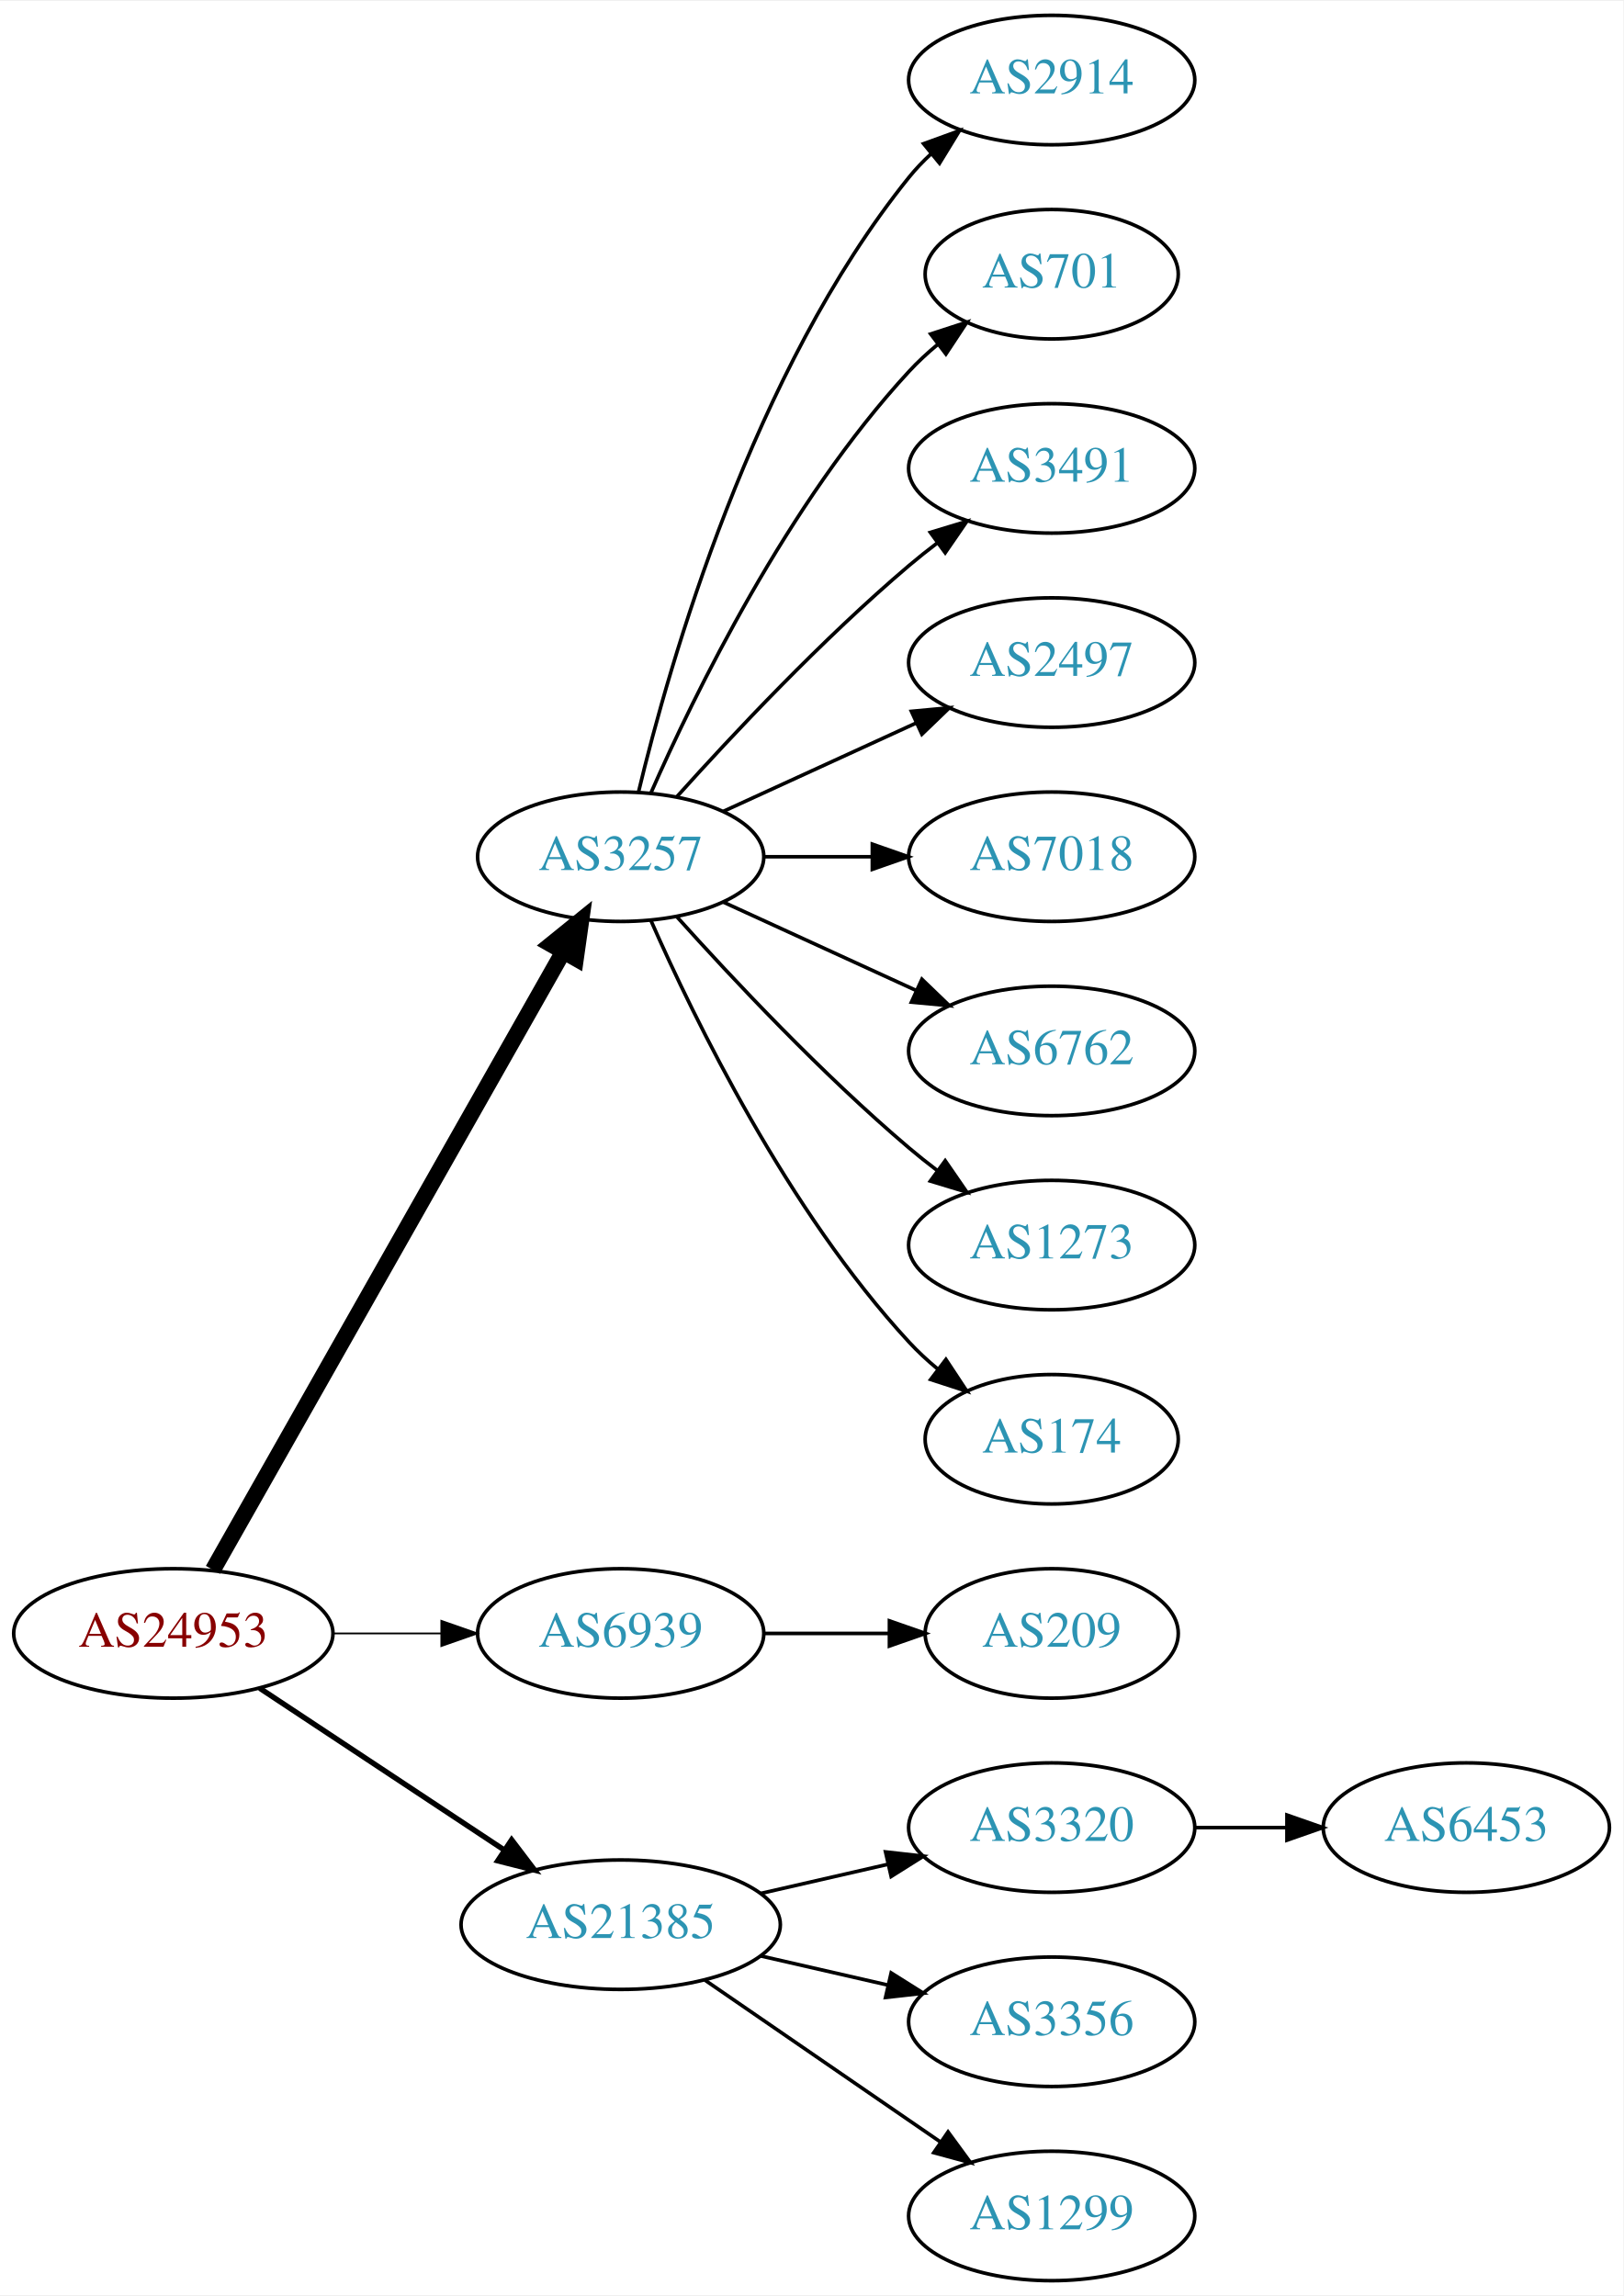
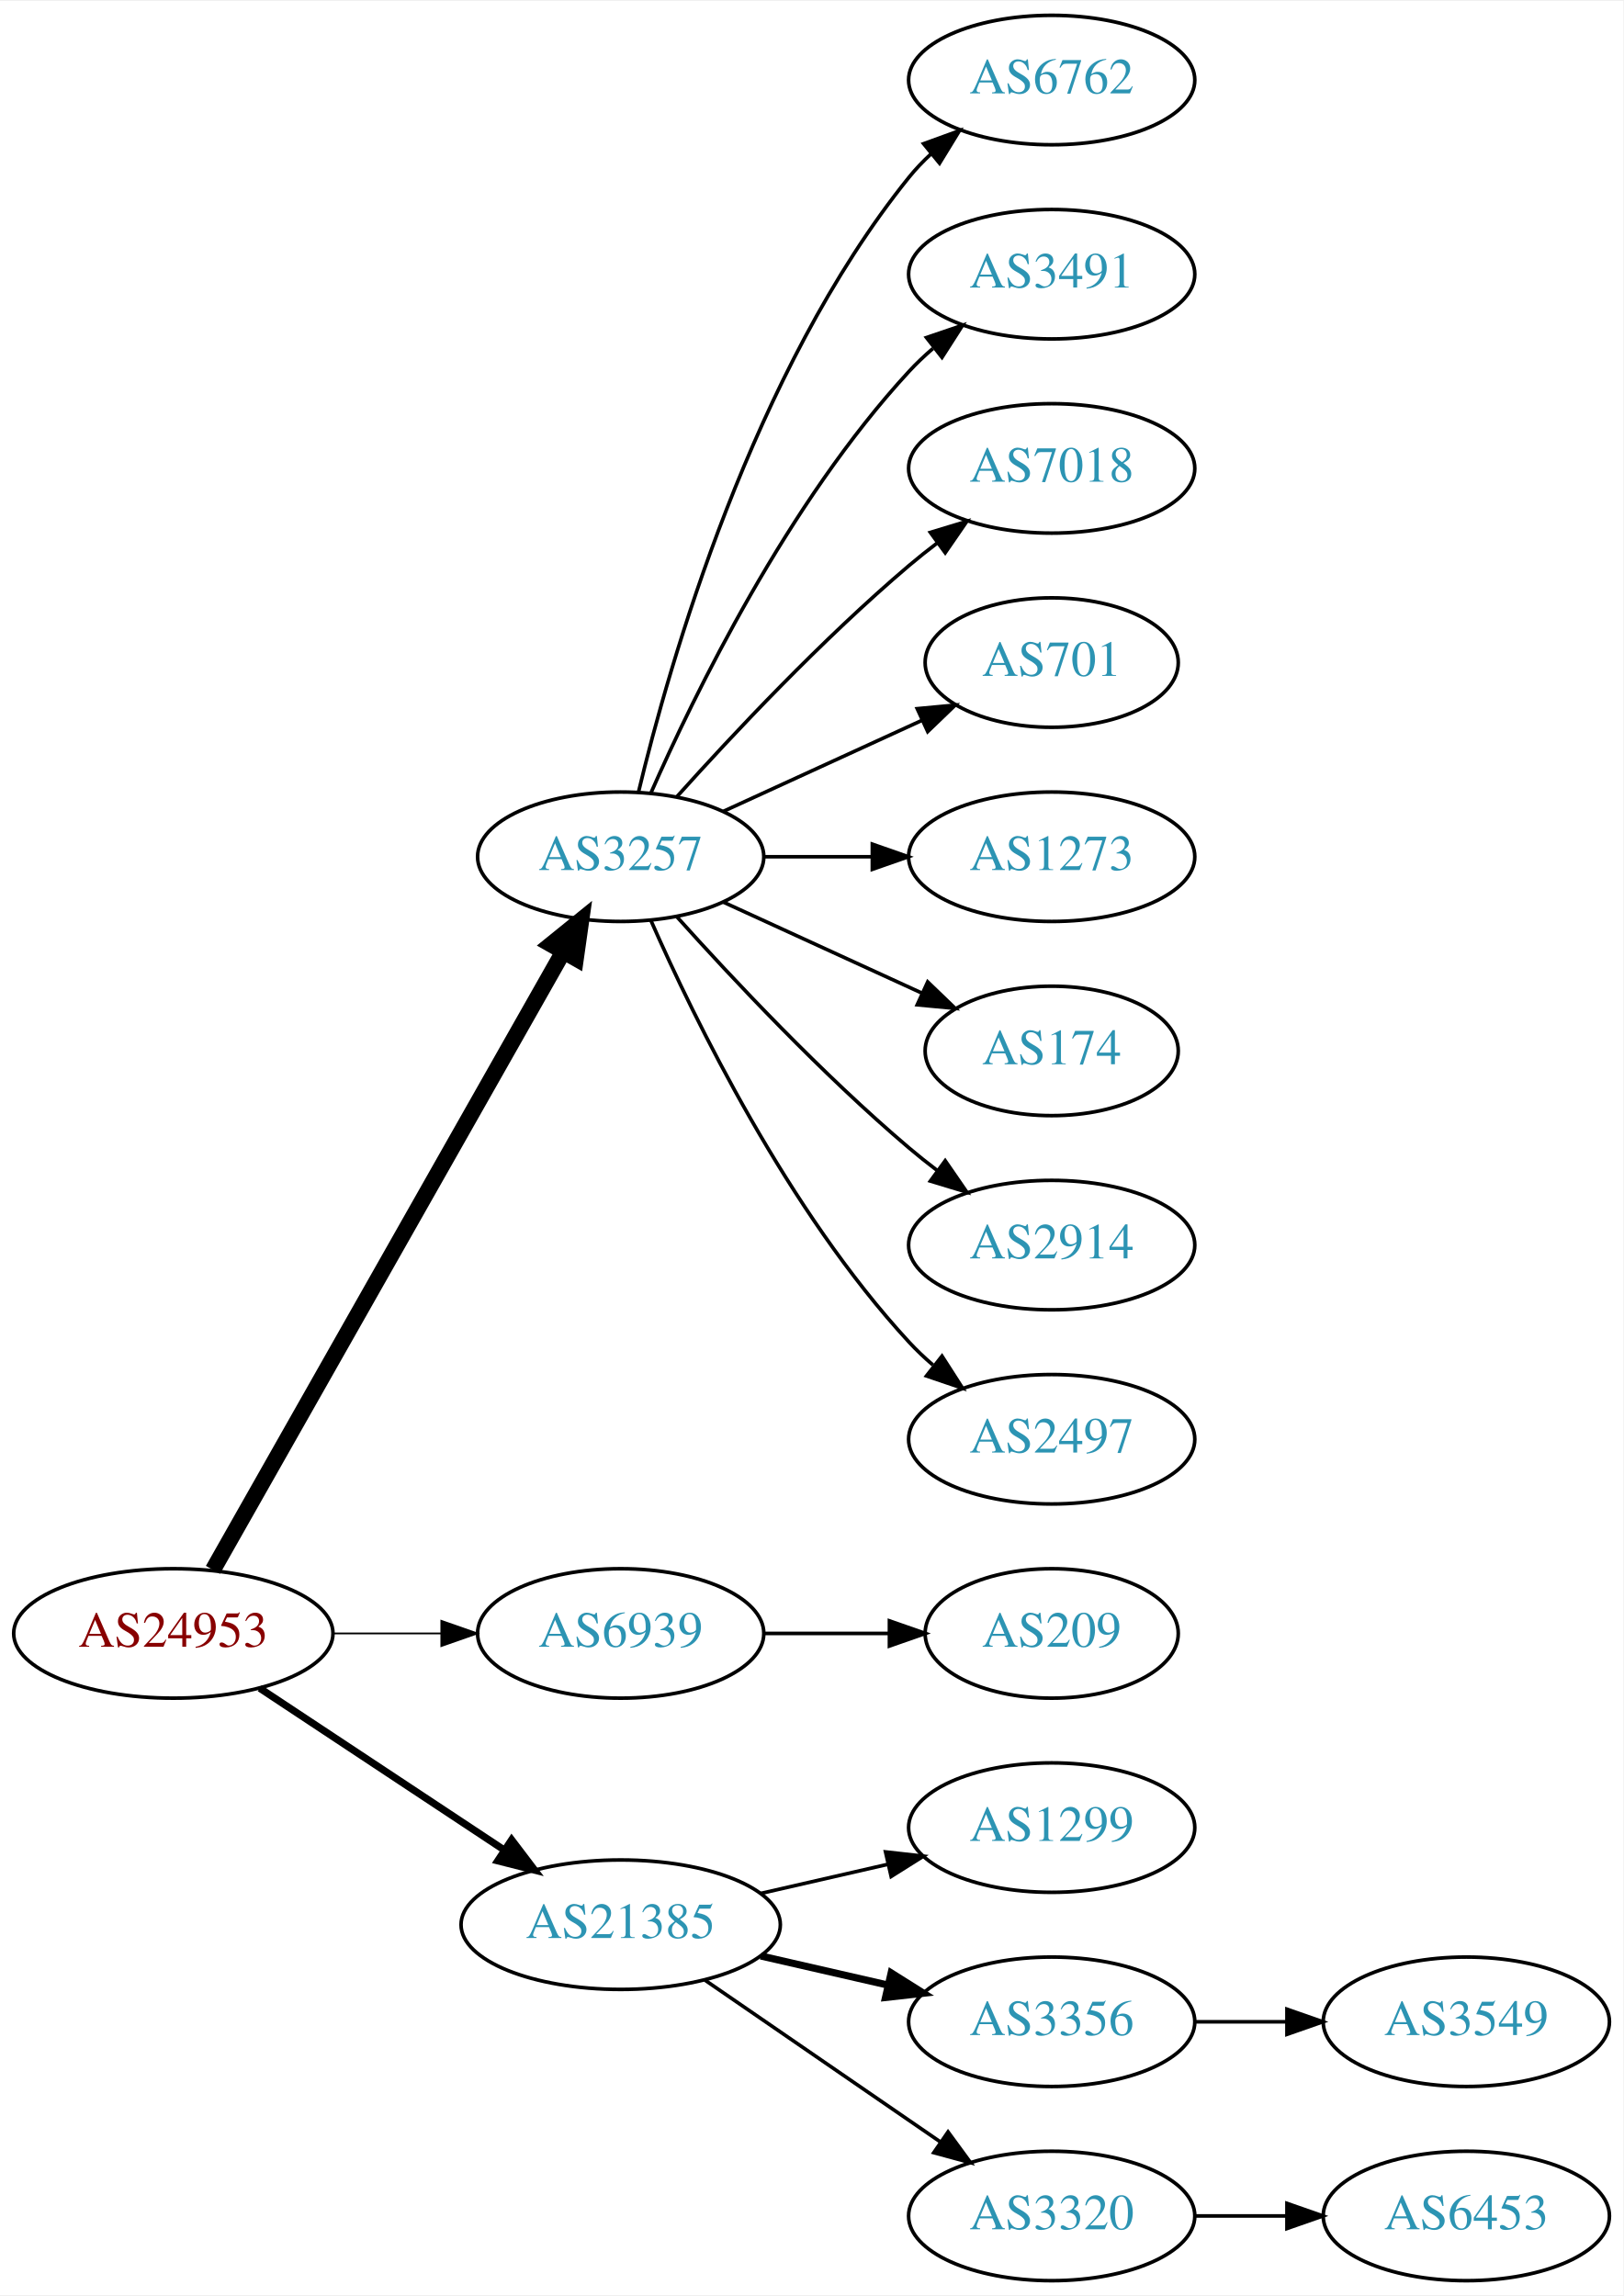
<svg xmlns="http://www.w3.org/2000/svg" xmlns:xlink="http://www.w3.org/1999/xlink" width="451pt" height="638pt" viewBox="0.00 0.00 451.37 638.00">
  <g id="graph0" class="graph" transform="scale(1 1) rotate(0) translate(4 634)">
    <polygon fill="white" stroke="none" points="-4,4 -4,-634 447.37,-634 447.37,4 -4,4" />
    <g id="node1" class="node">
      <g id="a_node1">
        <a xlink:href="/asn/24953" xlink:title="AS24953 ~ AS MACRO: AS-24953 (customers) [AT]">
          <ellipse fill="#ffffff" stroke="black" cx="44.196" cy="-180" rx="44.393" ry="18" />
          <text text-anchor="middle" x="44.196" y="-176.3" font-family="Times,serif" font-size="14.00" fill="#880000">AS24953</text>
        </a>
      </g>
    </g>
    <g id="node2" class="node">
      <g id="a_node2">
        <a xlink:href="/asn/3257" xlink:title="AS3257 ~ GTT [DE]">
          <ellipse fill="#ffffff" stroke="black" cx="168.588" cy="-396" rx="39.794" ry="18" />
          <text text-anchor="middle" x="168.588" y="-392.3" font-family="Times,serif" font-size="14.00" fill="#2c94b3">AS3257</text>
        </a>
      </g>
    </g>
    <g id="edge1" class="edge">
      <path fill="none" stroke="black" stroke-width="4.5" d="M55.212,-197.676C76.692,-235.584 127.285,-324.873 152.606,-369.559" />
      <polygon fill="black" stroke="black" stroke-width="4.5" points="149.25,-371.623 157.606,-378.383 156.101,-367.741 149.25,-371.623" />
    </g>
    <g id="node3" class="node">
      <g id="a_node3">
        <a xlink:href="/asn/6939" xlink:title="AS6939 ~ Hurricane Electric LLC [US]">
          <ellipse fill="#ffffff" stroke="black" cx="168.588" cy="-180" rx="39.794" ry="18" />
          <text text-anchor="middle" x="168.588" y="-176.3" font-family="Times,serif" font-size="14.00" fill="#2c94b3">AS6939</text>
        </a>
      </g>
    </g>
    <g id="edge2" class="edge">
      <path fill="none" stroke="black" stroke-width="0.5" d="M88.692,-180C98.381,-180 108.717,-180 118.61,-180" />
      <polygon fill="black" stroke="black" stroke-width="0.5" points="118.713,-183.5 128.713,-180 118.713,-176.5 118.713,-183.5" />
    </g>
    <g id="node4" class="node">
      <g id="a_node4">
        <a xlink:href="/asn/21385" xlink:title="AS21385 ~ Trusted Network GmbH [DE]">
          <ellipse fill="#ffffff" stroke="black" cx="168.588" cy="-99" rx="44.393" ry="18" />
          <text text-anchor="middle" x="168.588" y="-95.3" font-family="Times,serif" font-size="14.00" fill="#2c94b3">AS21385</text>
        </a>
      </g>
    </g>
    <g id="edge3" class="edge">
-       <path fill="none" stroke="black" stroke-width="1.5" d="M68.217,-164.765C87.449,-152.037 115.056,-133.766 136.294,-119.711" />
-       <polygon fill="black" stroke="black" stroke-width="1.5" points="138.263,-122.605 144.67,-114.167 134.4,-116.767 138.263,-122.605" />
+       <path fill="none" stroke="black" stroke-width="2" d="M68.217,-164.765C87.449,-152.037 115.056,-133.766 136.294,-119.711" />
+       <polygon fill="black" stroke="black" stroke-width="2" points="138.263,-122.605 144.67,-114.167 134.4,-116.767 138.263,-122.605" />
    </g>
    <g id="node5" class="node">
      <g id="a_node5">
-         <a xlink:href="/asn/2914" xlink:title="AS2914 ~ NTT America, Inc. [US]">
+         <a xlink:href="/asn/6762" xlink:title="AS6762 ~ TELECOM ITALIA SPARKLE S.p.A. [IT]">
          <ellipse fill="#ffffff" stroke="black" cx="288.431" cy="-612" rx="39.794" ry="18" />
-           <text text-anchor="middle" x="288.431" y="-608.3" font-family="Times,serif" font-size="14.00" fill="#2c94b3">AS2914</text>
+           <text text-anchor="middle" x="288.431" y="-608.3" font-family="Times,serif" font-size="14.00" fill="#2c94b3">AS6762</text>
        </a>
      </g>
    </g>
    <g id="edge4" class="edge">
      <path fill="none" stroke="black" d="M173.515,-413.882C182.073,-449.609 205.222,-531.008 248.784,-585 250.615,-587.269 252.685,-589.43 254.892,-591.468" />
      <polygon fill="black" stroke="black" points="252.815,-594.291 262.773,-597.906 257.243,-588.869 252.815,-594.291" />
    </g>
    <g id="node6" class="node">
      <g id="a_node6">
-         <a xlink:href="/asn/701" xlink:title="AS701 ~ UUNET [US]">
-           <ellipse fill="#ffffff" stroke="black" cx="288.431" cy="-558" rx="35.194" ry="18" />
-           <text text-anchor="middle" x="288.431" y="-554.3" font-family="Times,serif" font-size="14.00" fill="#2c94b3">AS701</text>
+         <a xlink:href="/asn/3491" xlink:title="AS3491 ~ PCCW Global, Inc. [US]">
+           <ellipse fill="#ffffff" stroke="black" cx="288.431" cy="-558" rx="39.794" ry="18" />
+           <text text-anchor="middle" x="288.431" y="-554.3" font-family="Times,serif" font-size="14.00" fill="#2c94b3">AS3491</text>
        </a>
      </g>
    </g>
    <g id="edge5" class="edge">
-       <path fill="none" stroke="black" d="M177.004,-413.761C189.072,-441.183 215.044,-494.473 248.784,-531 251.19,-533.604 253.887,-536.1 256.71,-538.449" />
-       <polygon fill="black" stroke="black" points="254.778,-541.378 264.854,-544.653 259.019,-535.809 254.778,-541.378" />
+       <path fill="none" stroke="black" d="M177.004,-413.761C189.072,-441.183 215.044,-494.473 248.784,-531 250.815,-533.198 253.054,-535.319 255.4,-537.34" />
+       <polygon fill="black" stroke="black" points="253.612,-540.386 263.644,-543.794 257.927,-534.874 253.612,-540.386" />
    </g>
    <g id="node7" class="node">
      <g id="a_node7">
-         <a xlink:href="/asn/3491" xlink:title="AS3491 ~ PCCW Global, Inc. [US]">
+         <a xlink:href="/asn/7018" xlink:title="AS7018 ~ AT&amp;T Services, Inc. [US]">
          <ellipse fill="#ffffff" stroke="black" cx="288.431" cy="-504" rx="39.794" ry="18" />
-           <text text-anchor="middle" x="288.431" y="-500.3" font-family="Times,serif" font-size="14.00" fill="#2c94b3">AS3491</text>
+           <text text-anchor="middle" x="288.431" y="-500.3" font-family="Times,serif" font-size="14.00" fill="#2c94b3">AS7018</text>
        </a>
      </g>
    </g>
    <g id="edge6" class="edge">
      <path fill="none" stroke="black" d="M184.234,-412.725C199.535,-429.765 224.632,-456.523 248.784,-477 251.281,-479.117 253.942,-481.232 256.653,-483.293" />
      <polygon fill="black" stroke="black" points="254.69,-486.194 264.83,-489.266 258.819,-480.541 254.69,-486.194" />
    </g>
    <g id="node8" class="node">
      <g id="a_node8">
-         <a xlink:href="/asn/2497" xlink:title="AS2497 ~ Internet Initiative Japan Inc. [JP]">
-           <ellipse fill="#ffffff" stroke="black" cx="288.431" cy="-450" rx="39.794" ry="18" />
-           <text text-anchor="middle" x="288.431" y="-446.3" font-family="Times,serif" font-size="14.00" fill="#2c94b3">AS2497</text>
+         <a xlink:href="/asn/701" xlink:title="AS701 ~ UUNET [US]">
+           <ellipse fill="#ffffff" stroke="black" cx="288.431" cy="-450" rx="35.194" ry="18" />
+           <text text-anchor="middle" x="288.431" y="-446.3" font-family="Times,serif" font-size="14.00" fill="#2c94b3">AS701</text>
        </a>
      </g>
    </g>
    <g id="edge7" class="edge">
-       <path fill="none" stroke="black" d="M197.217,-408.661C213.174,-415.973 233.445,-425.261 250.727,-433.181" />
-       <polygon fill="black" stroke="black" points="249.426,-436.435 259.975,-437.419 252.342,-430.071 249.426,-436.435" />
+       <path fill="none" stroke="black" d="M197.217,-408.661C213.633,-416.183 234.615,-425.798 252.212,-433.861" />
+       <polygon fill="black" stroke="black" points="251.04,-437.174 261.589,-438.158 253.956,-430.811 251.04,-437.174" />
    </g>
    <g id="node9" class="node">
      <g id="a_node9">
-         <a xlink:href="/asn/7018" xlink:title="AS7018 ~ AT&amp;T Services, Inc. [US]">
+         <a xlink:href="/asn/1273" xlink:title="AS1273 ~ Vodafone Group PLC [EU]">
          <ellipse fill="#ffffff" stroke="black" cx="288.431" cy="-396" rx="39.794" ry="18" />
-           <text text-anchor="middle" x="288.431" y="-392.3" font-family="Times,serif" font-size="14.00" fill="#2c94b3">AS7018</text>
+           <text text-anchor="middle" x="288.431" y="-392.3" font-family="Times,serif" font-size="14.00" fill="#2c94b3">AS1273</text>
        </a>
      </g>
    </g>
    <g id="edge8" class="edge">
      <path fill="none" stroke="black" d="M208.501,-396C218.054,-396 228.404,-396 238.367,-396" />
      <polygon fill="black" stroke="black" points="238.559,-399.5 248.559,-396 238.559,-392.5 238.559,-399.5" />
    </g>
    <g id="node10" class="node">
      <g id="a_node10">
-         <a xlink:href="/asn/6762" xlink:title="AS6762 ~ TELECOM ITALIA SPARKLE S.p.A. [IT]">
-           <ellipse fill="#ffffff" stroke="black" cx="288.431" cy="-342" rx="39.794" ry="18" />
-           <text text-anchor="middle" x="288.431" y="-338.3" font-family="Times,serif" font-size="14.00" fill="#2c94b3">AS6762</text>
+         <a xlink:href="/asn/174" xlink:title="AS174 ~ Cogent Communications [US]">
+           <ellipse fill="#ffffff" stroke="black" cx="288.431" cy="-342" rx="35.194" ry="18" />
+           <text text-anchor="middle" x="288.431" y="-338.3" font-family="Times,serif" font-size="14.00" fill="#2c94b3">AS174</text>
        </a>
      </g>
    </g>
    <g id="edge9" class="edge">
-       <path fill="none" stroke="black" d="M197.217,-383.339C213.174,-376.027 233.445,-366.739 250.727,-358.819" />
-       <polygon fill="black" stroke="black" points="252.342,-361.929 259.975,-354.581 249.426,-355.565 252.342,-361.929" />
+       <path fill="none" stroke="black" d="M197.217,-383.339C213.633,-375.817 234.615,-366.202 252.212,-358.139" />
+       <polygon fill="black" stroke="black" points="253.956,-361.189 261.589,-353.842 251.04,-354.826 253.956,-361.189" />
    </g>
    <g id="node11" class="node">
      <g id="a_node11">
-         <a xlink:href="/asn/1273" xlink:title="AS1273 ~ Vodafone Group PLC [EU]">
+         <a xlink:href="/asn/2914" xlink:title="AS2914 ~ NTT America, Inc. [US]">
          <ellipse fill="#ffffff" stroke="black" cx="288.431" cy="-288" rx="39.794" ry="18" />
-           <text text-anchor="middle" x="288.431" y="-284.3" font-family="Times,serif" font-size="14.00" fill="#2c94b3">AS1273</text>
+           <text text-anchor="middle" x="288.431" y="-284.3" font-family="Times,serif" font-size="14.00" fill="#2c94b3">AS2914</text>
        </a>
      </g>
    </g>
    <g id="edge10" class="edge">
      <path fill="none" stroke="black" d="M184.234,-379.275C199.535,-362.235 224.632,-335.477 248.784,-315 251.281,-312.883 253.942,-310.768 256.653,-308.707" />
      <polygon fill="black" stroke="black" points="258.819,-311.459 264.83,-302.734 254.69,-305.806 258.819,-311.459" />
    </g>
    <g id="node12" class="node">
      <g id="a_node12">
-         <a xlink:href="/asn/174" xlink:title="AS174 ~ Cogent Communications [US]">
-           <ellipse fill="#ffffff" stroke="black" cx="288.431" cy="-234" rx="35.194" ry="18" />
-           <text text-anchor="middle" x="288.431" y="-230.3" font-family="Times,serif" font-size="14.00" fill="#2c94b3">AS174</text>
+         <a xlink:href="/asn/2497" xlink:title="AS2497 ~ Internet Initiative Japan Inc. [JP]">
+           <ellipse fill="#ffffff" stroke="black" cx="288.431" cy="-234" rx="39.794" ry="18" />
+           <text text-anchor="middle" x="288.431" y="-230.3" font-family="Times,serif" font-size="14.00" fill="#2c94b3">AS2497</text>
        </a>
      </g>
    </g>
    <g id="edge11" class="edge">
-       <path fill="none" stroke="black" d="M177.004,-378.239C189.072,-350.817 215.044,-297.527 248.784,-261 251.19,-258.396 253.887,-255.9 256.71,-253.551" />
-       <polygon fill="black" stroke="black" points="259.019,-256.191 264.854,-247.347 254.778,-250.622 259.019,-256.191" />
+       <path fill="none" stroke="black" d="M177.004,-378.239C189.072,-350.817 215.044,-297.527 248.784,-261 250.815,-258.802 253.054,-256.681 255.4,-254.66" />
+       <polygon fill="black" stroke="black" points="257.927,-257.126 263.644,-248.206 253.612,-251.614 257.927,-257.126" />
    </g>
    <g id="node13" class="node">
      <g id="a_node13">
        <a xlink:href="/asn/209" xlink:title="AS209 ~ CenturyLink Communications, LLC [US]">
          <ellipse fill="#ffffff" stroke="black" cx="288.431" cy="-180" rx="35.194" ry="18" />
          <text text-anchor="middle" x="288.431" y="-176.3" font-family="Times,serif" font-size="14.00" fill="#2c94b3">AS209</text>
        </a>
      </g>
    </g>
    <g id="edge12" class="edge">
      <path fill="none" stroke="black" d="M208.501,-180C219.588,-180 231.747,-180 243.13,-180" />
      <polygon fill="black" stroke="black" points="243.311,-183.5 253.311,-180 243.311,-176.5 243.311,-183.5" />
    </g>
    <g id="node14" class="node">
      <g id="a_node14">
-         <a xlink:href="/asn/3320" xlink:title="AS3320 ~ DTAG [DE]">
+         <a xlink:href="/asn/1299" xlink:title="AS1299 ~ Telia Carrier [EU]">
          <ellipse fill="#ffffff" stroke="black" cx="288.431" cy="-126" rx="39.794" ry="18" />
-           <text text-anchor="middle" x="288.431" y="-122.3" font-family="Times,serif" font-size="14.00" fill="#2c94b3">AS3320</text>
+           <text text-anchor="middle" x="288.431" y="-122.3" font-family="Times,serif" font-size="14.00" fill="#2c94b3">AS1299</text>
        </a>
      </g>
    </g>
    <g id="edge13" class="edge">
      <path fill="none" stroke="black" d="M207.523,-107.692C218.764,-110.267 231.176,-113.111 242.799,-115.774" />
      <polygon fill="black" stroke="black" points="242.232,-119.235 252.761,-118.057 243.795,-112.412 242.232,-119.235" />
    </g>
    <g id="node15" class="node">
      <g id="a_node15">
        <a xlink:href="/asn/3356" xlink:title="AS3356 ~ Level 3 Parent, LLC [US]">
          <ellipse fill="#ffffff" stroke="black" cx="288.431" cy="-72" rx="39.794" ry="18" />
          <text text-anchor="middle" x="288.431" y="-68.3" font-family="Times,serif" font-size="14.00" fill="#2c94b3">AS3356</text>
        </a>
      </g>
    </g>
    <g id="edge14" class="edge">
-       <path fill="none" stroke="black" d="M207.523,-90.308C218.764,-87.733 231.176,-84.889 242.799,-82.226" />
-       <polygon fill="black" stroke="black" points="243.795,-85.588 252.761,-79.944 242.232,-78.765 243.795,-85.588" />
+       <path fill="none" stroke="black" stroke-width="2" d="M207.523,-90.308C218.764,-87.733 231.176,-84.889 242.799,-82.226" />
+       <polygon fill="black" stroke="black" stroke-width="2" points="243.795,-85.588 252.761,-79.944 242.232,-78.765 243.795,-85.588" />
    </g>
    <g id="node16" class="node">
      <g id="a_node16">
-         <a xlink:href="/asn/1299" xlink:title="AS1299 ~ Telia Carrier [EU]">
+         <a xlink:href="/asn/3320" xlink:title="AS3320 ~ DTAG [DE]">
          <ellipse fill="#ffffff" stroke="black" cx="288.431" cy="-18" rx="39.794" ry="18" />
-           <text text-anchor="middle" x="288.431" y="-14.3" font-family="Times,serif" font-size="14.00" fill="#2c94b3">AS1299</text>
+           <text text-anchor="middle" x="288.431" y="-14.3" font-family="Times,serif" font-size="14.00" fill="#2c94b3">AS3320</text>
        </a>
      </g>
    </g>
    <g id="edge15" class="edge">
      <path fill="none" stroke="black" d="M192.031,-83.574C210.612,-70.802 237.173,-52.545 257.553,-38.537" />
      <polygon fill="black" stroke="black" points="259.609,-41.371 265.867,-32.822 255.643,-35.602 259.609,-41.371" />
    </g>
    <g id="node17" class="node">
      <g id="a_node17">
+         <a xlink:href="/asn/3549" xlink:title="AS3549 ~ Level 3 Parent, LLC [US]">
+           <ellipse fill="#ffffff" stroke="black" cx="403.724" cy="-72" rx="39.794" ry="18" />
+           <text text-anchor="middle" x="403.724" y="-68.3" font-family="Times,serif" font-size="14.00" fill="#2c94b3">AS3549</text>
+         </a>
+       </g>
+     </g>
+     <g id="edge16" class="edge">
+       <path fill="none" stroke="black" d="M328.103,-72C336.306,-72 345.07,-72 353.602,-72" />
+       <polygon fill="black" stroke="black" points="353.841,-75.5 363.841,-72 353.841,-68.5 353.841,-75.5" />
+     </g>
+     <g id="node18" class="node">
+       <g id="a_node18">
        <a xlink:href="/asn/6453" xlink:title="AS6453 ~ TATA COMMUNICATIONS (AMERICA) INC [US]">
-           <ellipse fill="#ffffff" stroke="black" cx="403.724" cy="-126" rx="39.794" ry="18" />
-           <text text-anchor="middle" x="403.724" y="-122.3" font-family="Times,serif" font-size="14.00" fill="#2c94b3">AS6453</text>
-         </a>
-       </g>
-     </g>
-     <g id="edge16" class="edge">
-       <path fill="none" stroke="black" d="M328.103,-126C336.306,-126 345.07,-126 353.602,-126" />
-       <polygon fill="black" stroke="black" points="353.841,-129.5 363.841,-126 353.841,-122.5 353.841,-129.5" />
+           <ellipse fill="#ffffff" stroke="black" cx="403.724" cy="-18" rx="39.794" ry="18" />
+           <text text-anchor="middle" x="403.724" y="-14.3" font-family="Times,serif" font-size="14.00" fill="#2c94b3">AS6453</text>
+         </a>
+       </g>
+     </g>
+     <g id="edge17" class="edge">
+       <path fill="none" stroke="black" d="M328.103,-18C336.306,-18 345.07,-18 353.602,-18" />
+       <polygon fill="black" stroke="black" points="353.841,-21.5 363.841,-18 353.841,-14.5 353.841,-21.5" />
    </g>
  </g>
</svg>
